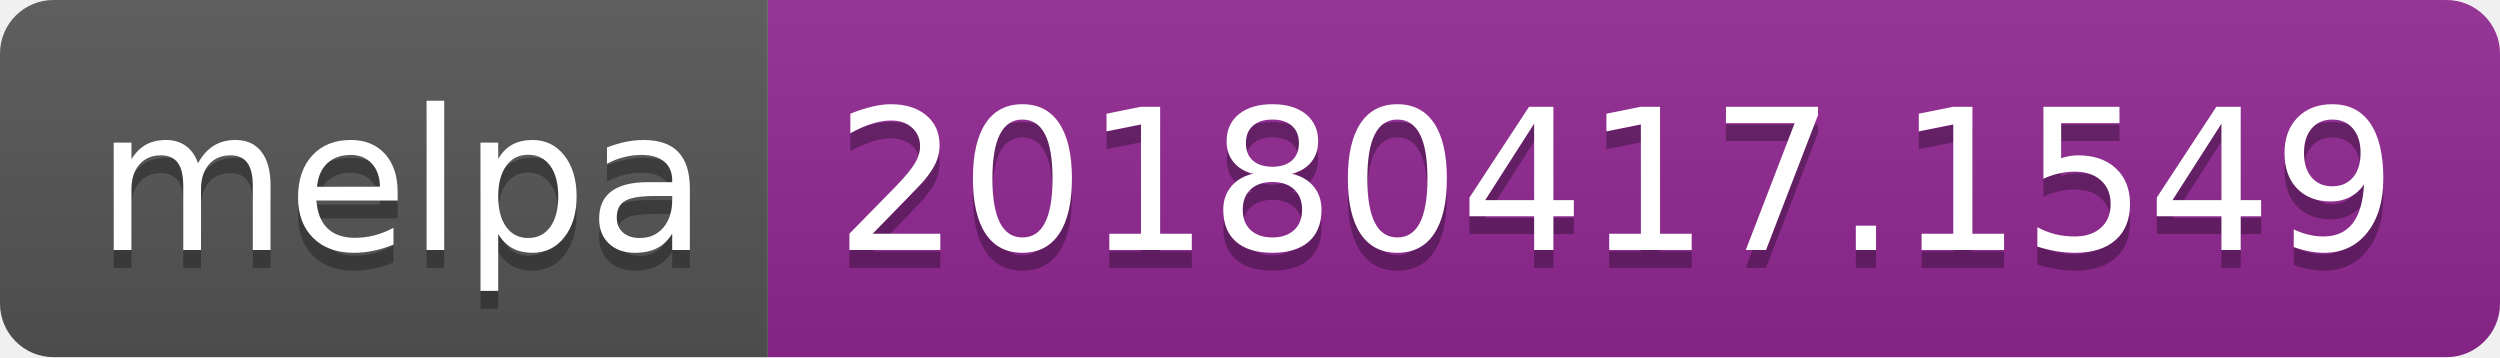
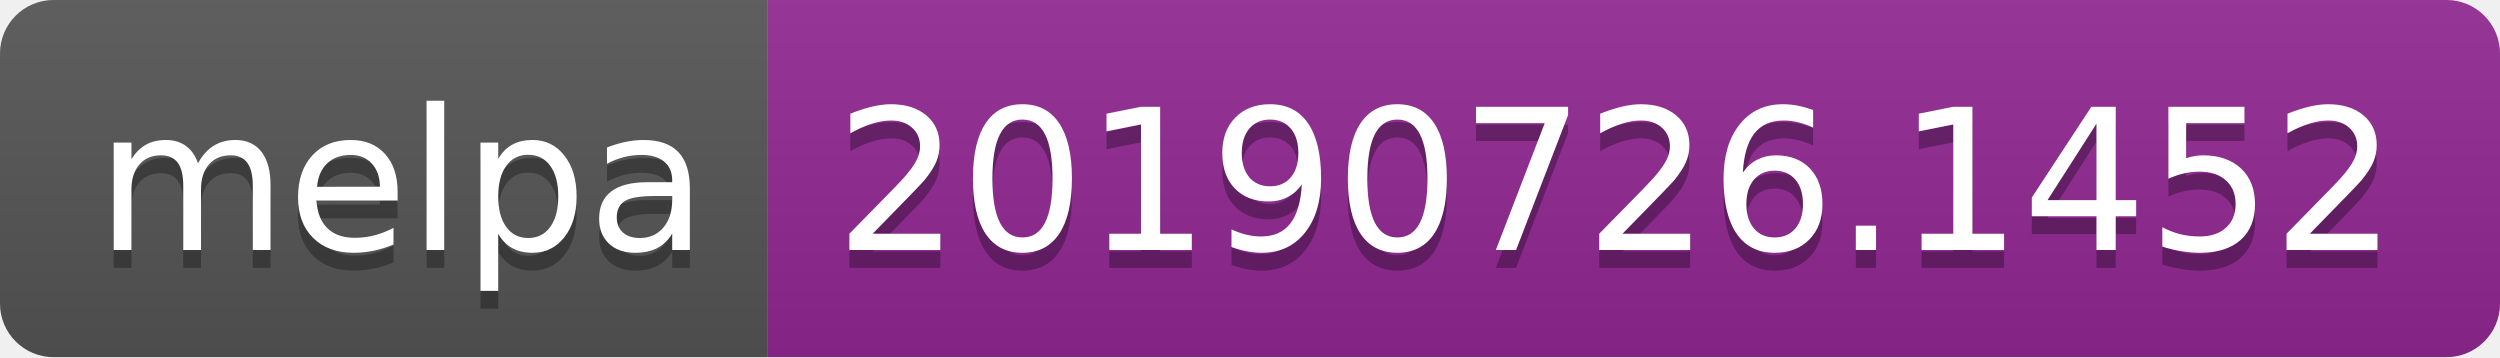
<svg xmlns="http://www.w3.org/2000/svg" width="140" height="20">
  <linearGradient id="b" x2="0" y2="100%">
    <stop offset="0" stop-color="#bbb" stop-opacity=".1" />
    <stop offset="1" stop-opacity=".1" />
  </linearGradient>
  <clipPath id="a">
    <rect width="140" height="20" rx="3" fill="#fff" />
  </clipPath>
  <g clip-path="url(#a)">
    <path fill="#555" d="M0 0h43v20H0z" />
    <path fill="#922793" d="M43 0h97v20H43z" />
    <path fill="url(#b)" d="M0 0h140v20H0z" />
  </g>
  <g fill="#fff" text-anchor="middle" font-family="DejaVu Sans,Verdana,Geneva,sans-serif" font-size="110">
    <text x="225" y="150" fill="#010101" fill-opacity=".3" transform="scale(.1)" textLength="330">melpa</text>
    <text x="225" y="140" transform="scale(.1)" textLength="330">melpa</text>
-     <text x="905" y="150" fill="#010101" fill-opacity=".3" transform="scale(.1)" textLength="870">20180417.1549</text>
-     <text x="905" y="140" transform="scale(.1)" textLength="870">20180417.1549</text>
+     <text x="905" y="150" fill="#010101" fill-opacity=".3" transform="scale(.1)" textLength="870">20190726.1452</text>
+     <text x="905" y="140" transform="scale(.1)" textLength="870">20190726.1452</text>
  </g>
</svg>
